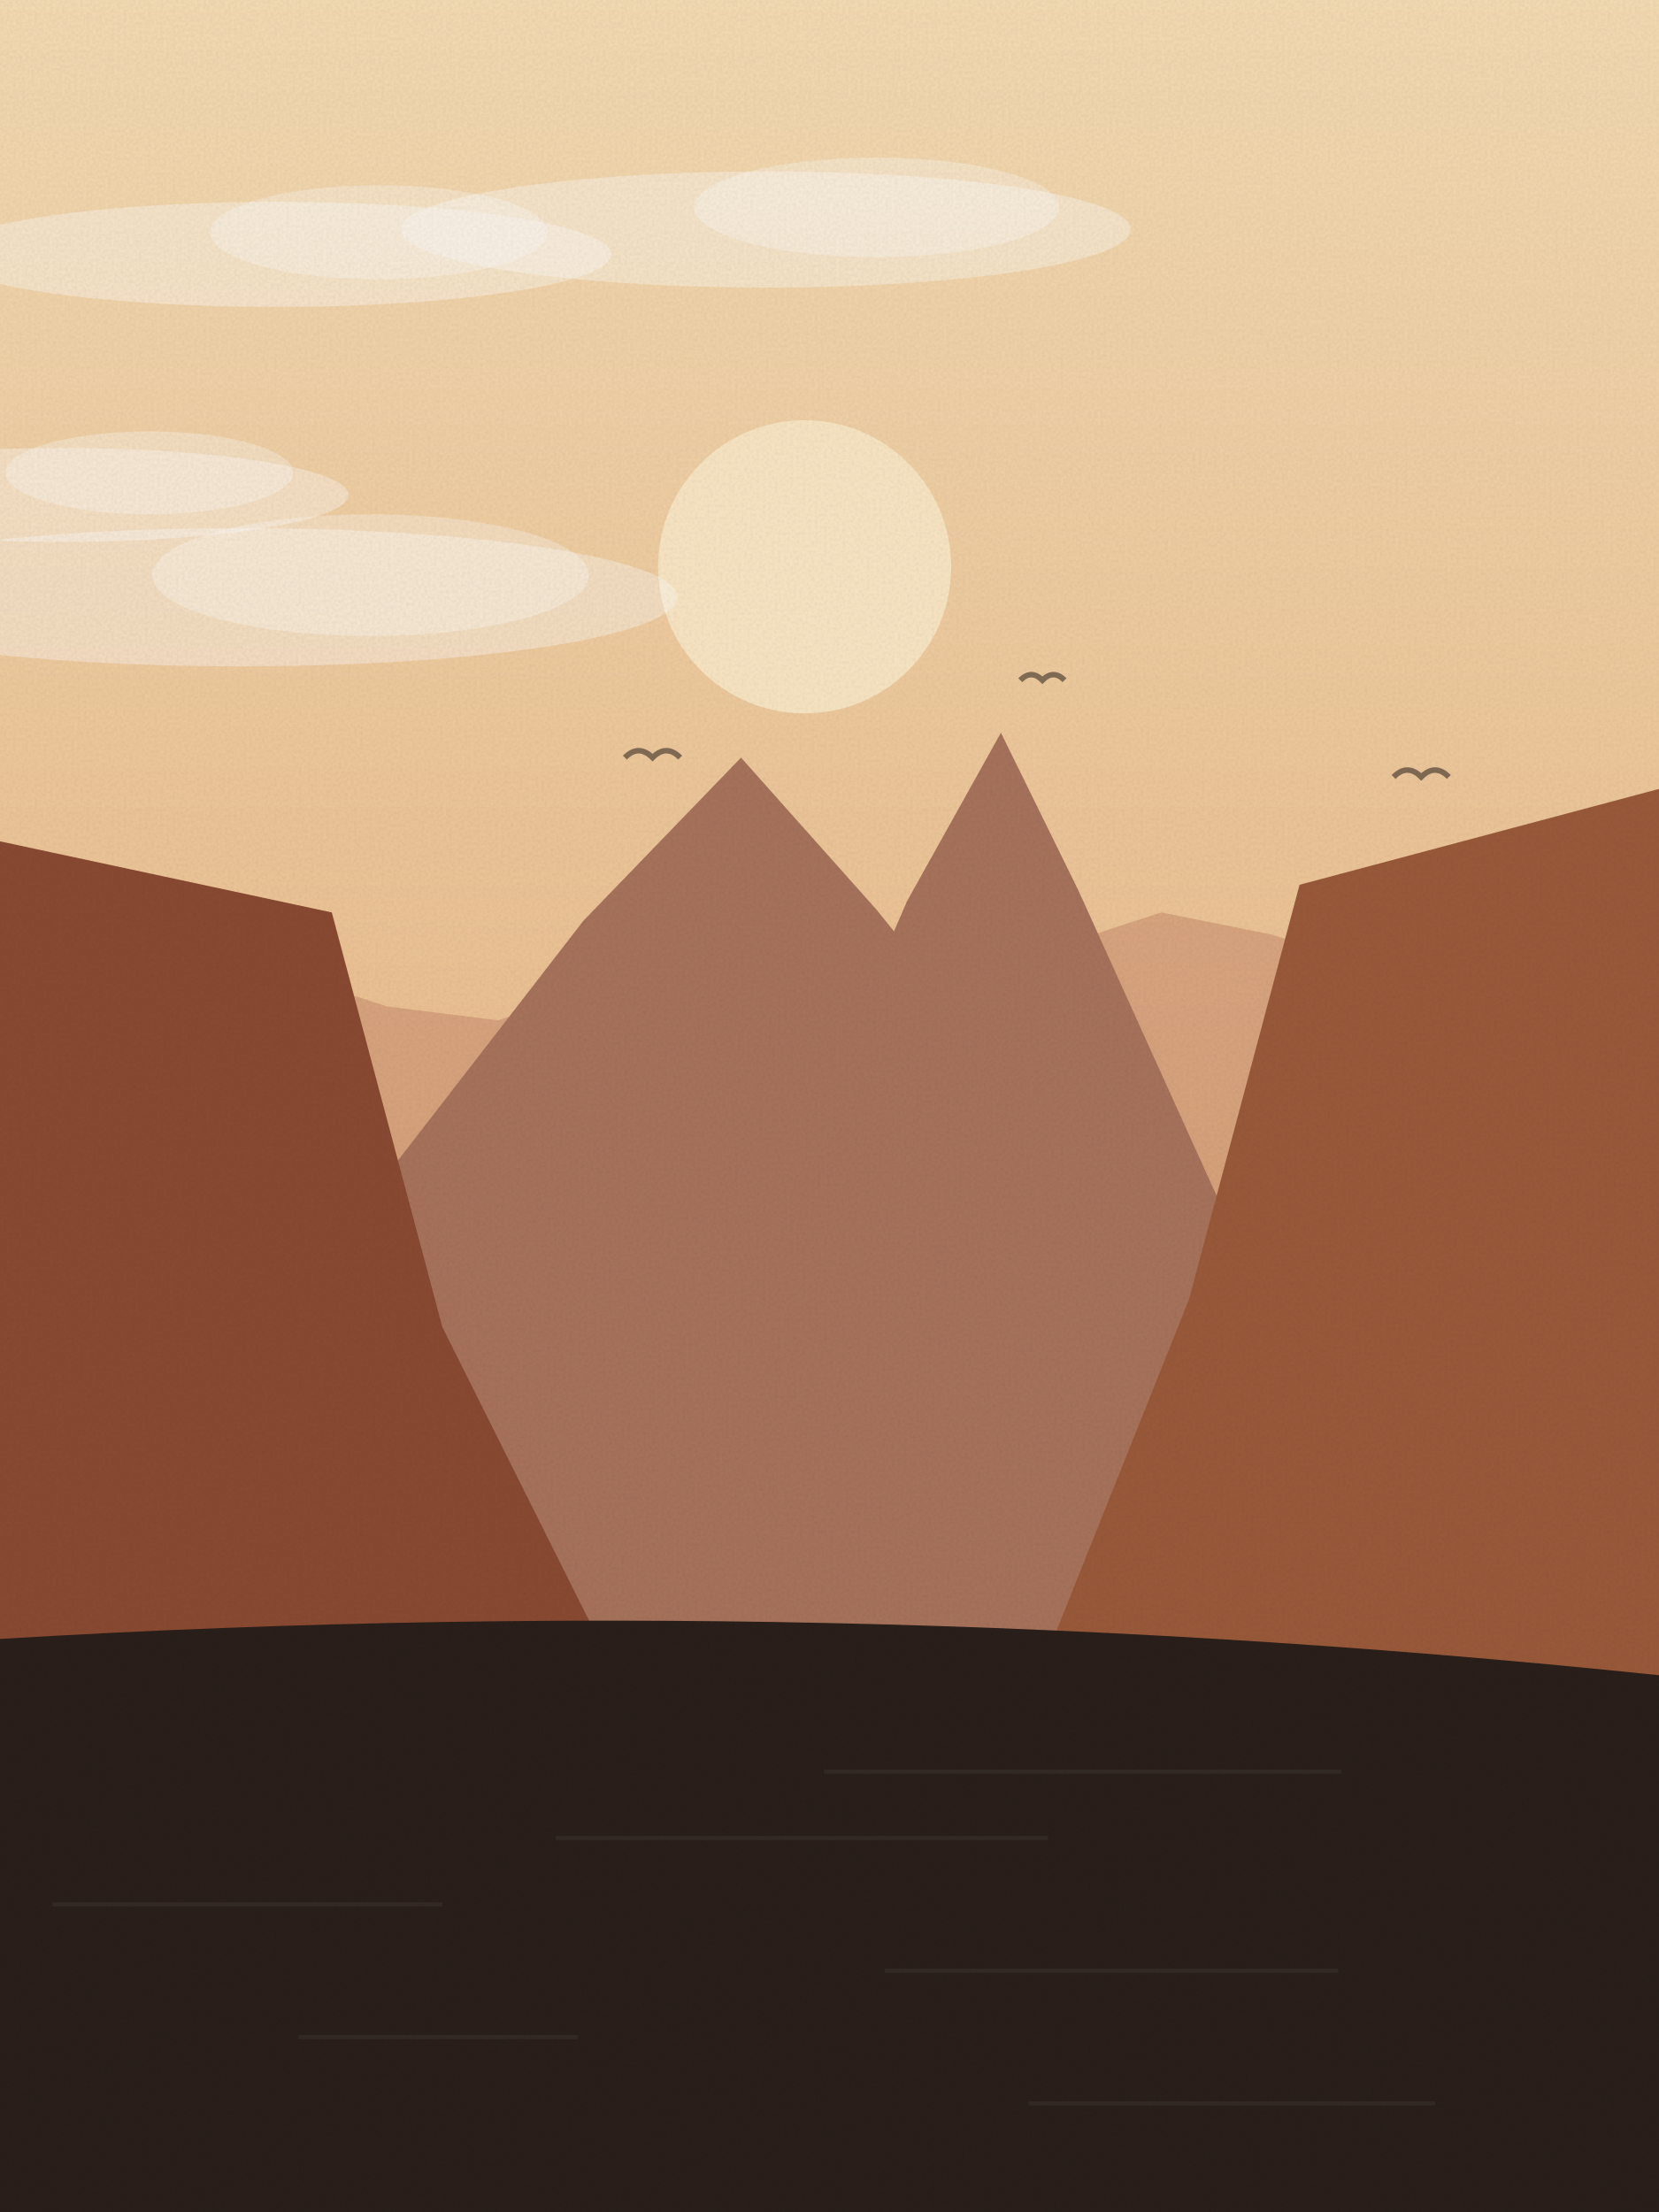
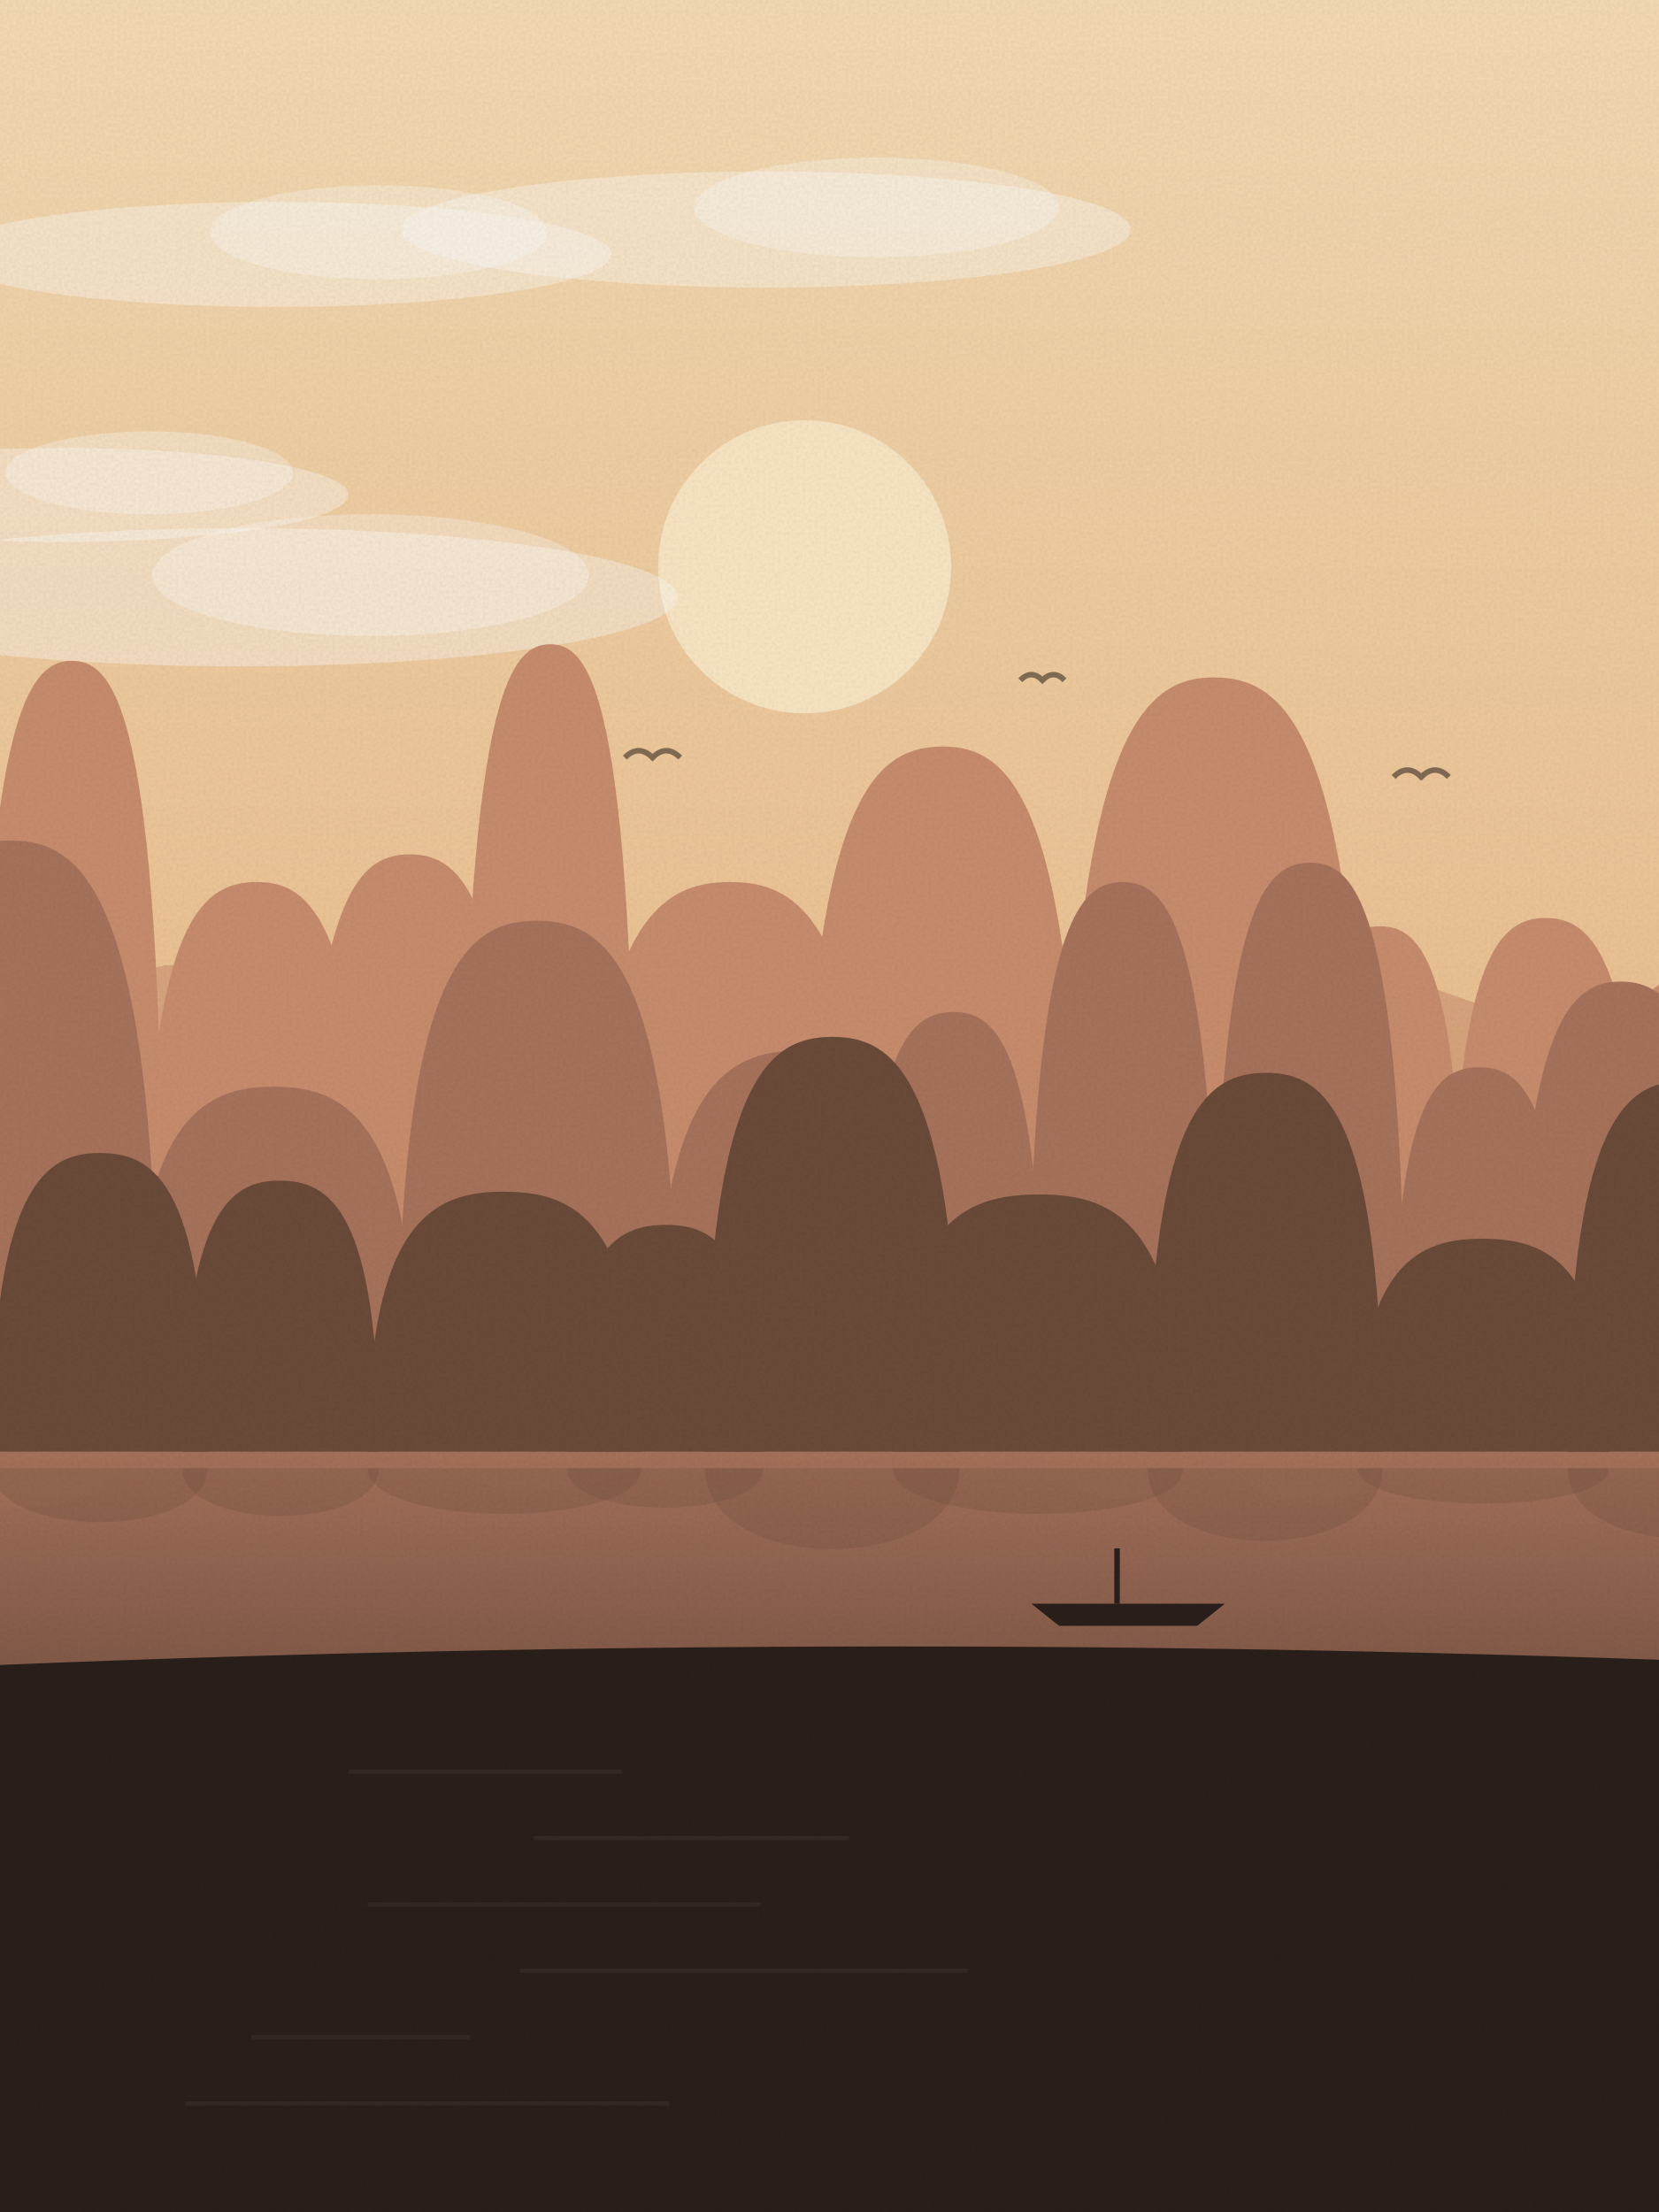
<svg xmlns="http://www.w3.org/2000/svg" viewBox="0 0 600 800" width="600" height="800">
  <defs>
    <linearGradient id="sk" x1="0" y1="0" x2="0" y2="1">
      <stop offset="0" stop-color="#f5dcb4" />
      <stop offset="1" stop-color="#e3a46e" />
    </linearGradient>
    <linearGradient id="wt" x1="0" y1="0" x2="0" y2="1">
      <stop offset="0" stop-color="#a8735c" />
      <stop offset="1" stop-color="#2a1f1a" />
    </linearGradient>
    <filter id="gr">
      <feTurbulence type="fractalNoise" baseFrequency=".9" numOctaves="2" seed="30" />
      <feColorMatrix values="0 0 0 0 0  0 0 0 0 0  0 0 0 0 0  0 0 0 .07 0" />
      <feComposite in2="SourceGraphic" operator="in" />
    </filter>
  </defs>
  <rect width="600" height="800" fill="url(#sk)" />
  <circle cx="291" cy="205" r="53" fill="#fbe9c8" opacity=".9" />
  <ellipse cx="277" cy="83" rx="132" ry="21" fill="#fff" opacity=".35" />
  <ellipse cx="317" cy="75" rx="66" ry="18" fill="#fff" opacity=".3" />
  <ellipse cx="100" cy="92" rx="121" ry="19" fill="#fff" opacity=".35" />
  <ellipse cx="137" cy="84" rx="61" ry="17" fill="#fff" opacity=".3" />
  <ellipse cx="87" cy="216" rx="158" ry="25" fill="#fff" opacity=".35" />
  <ellipse cx="134" cy="208" rx="79" ry="22" fill="#fff" opacity=".3" />
  <ellipse cx="22" cy="179" rx="104" ry="17" fill="#fff" opacity=".35" />
  <ellipse cx="54" cy="171" rx="52" ry="15" fill="#fff" opacity=".3" />
  <path d="M226,274 q5,-5 10,0 q5,-5 10,0" fill="none" stroke="#2a1f1a" stroke-width="2" opacity=".55" />
  <path d="M369,246 q4,-4 8,0 q4,-4 8,0" fill="none" stroke="#2a1f1a" stroke-width="2" opacity=".55" />
  <path d="M504,281 q5,-5 10,0 q5,-5 10,0" fill="none" stroke="#2a1f1a" stroke-width="2" opacity=".55" />
  <path d="M-20,800 L-20,349 L20,358 L60,349 L100,351 L140,364 L180,369 L220,356 L260,346 L300,352 L340,343 L380,343 L420,330 L460,338 L500,351 L540,365 L580,369 L620,367 L640,800 Z" fill="#c98d6e" opacity=".55" />
-   <path d="M-20,470 L105,470 L211,333 L268,274 L317,329 L431,470 L266,470 L328,326 L362,265 L390,322 L457,470 L620,470 L620,800 L-20,800 Z" fill="#a8735c" />
-   <path d="M-20,800 L-20,300 L120,330 L160,480 L230,620 L250,800 Z" fill="#8a4a32" />
-   <path d="M620,800 L620,280 L470,320 L430,470 L370,620 L350,800 Z" fill="#9a5a3a" />
-   <path d="M250,800 L300,560 L350,800 Z" fill="#a8735c" opacity=".8" />
-   <path d="M-20,800 L-20,594 Q300.0,573 620,608 L620,800 Z" fill="#2a1f1a" />
-   <rect x="298" y="640" width="187" height="1.5" fill="#fff" opacity=".05" />
-   <rect x="201" y="664" width="178" height="1.5" fill="#fff" opacity=".05" />
-   <rect x="19" y="688" width="141" height="1.5" fill="#fff" opacity=".05" />
-   <rect x="320" y="712" width="164" height="1.5" fill="#fff" opacity=".05" />
-   <rect x="108" y="736" width="101" height="1.5" fill="#fff" opacity=".05" />
-   <rect x="372" y="760" width="147" height="1.5" fill="#fff" opacity=".05" />
+   <path d="M-20,800 L-20,448 L10,447 L40,450 L70,444 L100,455 L130,451 L160,440 L190,432 L220,426 L250,429 L280,435 L310,446 L340,446 L370,455 L400,443 L430,445 L460,453 L490,459 L520,453 L550,448 L580,459 L610,462 L640,800 Z" fill="#a8735c" />
+   <rect x="0" y="520" width="600" height="280" fill="url(#wt)" />
+   <path d="M-8,470 C-8,262 9,239 26,239 C43,239 59,262 59,470 Z" fill="#c98d6e" />
+   <path d="M-8,476 C-8,539 59,539 59,476 Z" fill="#c98d6e" opacity=".25" />
+   <path d="M52,470 C52,334 72,319 93,319 C113,319 133,334 133,470 Z" fill="#c98d6e" />
+   <path d="M52,476 C52,515 133,515 133,476 Z" fill="#c98d6e" opacity=".25" />
+   <path d="M110,470 C110,325 129,309 148,309 C168,309 187,325 187,470 Z" fill="#c98d6e" />
+   <path d="M110,476 C110,518 187,518 187,476 Z" fill="#c98d6e" opacity=".25" />
+   <path d="M167,470 C167,256 183,233 199,233 C215,233 230,256 230,470 Z" fill="#c98d6e" />
+   <path d="M167,476 C167,541 230,541 230,476 Z" fill="#c98d6e" opacity=".25" />
+   <path d="M211,470 C211,334 238,319 264,319 C290,319 316,334 316,470 Z" fill="#c98d6e" />
+   <path d="M211,476 C211,515 316,515 316,476 Z" fill="#c98d6e" opacity=".25" />
+   <path d="M290,470 C290,290 315,270 341,270 C366,270 391,290 391,470 Z" fill="#c98d6e" />
+   <path d="M290,476 C290,530 391,530 391,476 Z" fill="#c98d6e" opacity=".25" />
+   <path d="M385,470 C385,268 412,245 439,245 C467,245 494,268 494,470 Z" fill="#c98d6e" />
+   <path d="M385,476 C385,537 494,537 494,476 Z" fill="#c98d6e" opacity=".25" />
+   <path d="M468,470 C468,348 484,335 499,335 C514,335 529,348 529,470 Z" fill="#c98d6e" />
+   <path d="M468,476 C468,511 529,511 529,476 Z" fill="#c98d6e" opacity=".25" />
+   <path d="M525,470 C525,346 542,332 559,332 C576,332 594,346 594,470 Z" fill="#c98d6e" />
+   <path d="M525,476 C525,511 594,511 594,476 Z" fill="#c98d6e" opacity=".25" />
+   <path d="M573,470 C573,362 598,350 622,350 C646,350 670,362 670,470 Z" fill="#c98d6e" />
+   <path d="M573,476 C573,506 670,506 670,476 Z" fill="#c98d6e" opacity=".25" />
+   <path d="M-50,500 C-50,323 -23,304 4,304 C30,304 57,323 57,500 Z" fill="#a8735c" />
+   <path d="M-50,506 C-50,559 57,559 57,506 Z" fill="#a8735c" opacity=".25" />
+   <path d="M48,500 C48,404 74,393 99,393 C124,393 150,404 150,500 Z" fill="#a8735c" />
+   <path d="M48,506 C48,532 150,532 150,506 Z" fill="#a8735c" opacity=".25" />
+   <path d="M144,500 C144,350 169,333 194,333 C220,333 245,350 245,500 Z" fill="#a8735c" />
+   <path d="M144,506 C144,550 245,550 245,506 Z" fill="#a8735c" opacity=".25" />
+   <path d="M237,500 C237,392 263,380 289,380 C316,380 342,392 342,500 Z" fill="#a8735c" />
+   <path d="M237,506 C237,536 342,536 342,506 Z" fill="#a8735c" opacity=".25" />
+   <path d="M312,500 C312,380 328,366 345,366 C361,366 377,380 377,500 Z" fill="#a8735c" />
+   <path d="M312,506 C312,540 377,540 377,506 Z" fill="#a8735c" opacity=".25" />
+   <path d="M372,500 C372,337 389,319 406,319 C423,319 440,337 440,500 Z" fill="#a8735c" />
+   <path d="M372,506 C372,554 440,554 440,506 Z" fill="#a8735c" opacity=".25" />
+   <path d="M439,500 C439,330 456,312 474,312 C491,312 508,330 508,500 Z" fill="#a8735c" />
+   <path d="M439,506 C439,557 508,557 508,506 Z" fill="#a8735c" opacity=".25" />
+   <path d="M504,500 C504,398 519,386 535,386 C551,386 566,398 566,500 Z" fill="#a8735c" />
+   <path d="M504,506 C504,534 566,534 566,506 Z" fill="#a8735c" opacity=".25" />
+   <path d="M549,500 C549,370 568,355 586,355 C605,355 624,370 624,500 Z" fill="#a8735c" />
+   <path d="M549,506 C549,543 624,543 624,506 Z" fill="#a8735c" opacity=".25" />
+   <path d="M620,500 C620,400 645,389 669,389 C693,389 717,400 717,500 Z" fill="#a8735c" />
+   <path d="M620,506 C620,533 717,533 717,506 Z" fill="#a8735c" opacity=".25" />
+   <path d="M-3,525 C-3,428 17,417 36,417 C56,417 75,428 75,525 Z" fill="#6b4a38" />
+   <path d="M-3,531 C-3,557 75,557 75,531 Z" fill="#6b4a38" opacity=".25" />
+   <path d="M66,525 C66,437 84,427 101,427 C119,427 137,437 137,525 Z" fill="#6b4a38" />
+   <path d="M66,531 C66,554 137,554 137,531 Z" fill="#6b4a38" opacity=".25" />
+   <path d="M133,525 C133,440 158,431 182,431 C207,431 232,440 232,525 Z" fill="#6b4a38" />
+   <path d="M133,531 C133,553 232,553 232,531 Z" fill="#6b4a38" opacity=".25" />
+   <path d="M205,525 C205,451 223,443 241,443 C258,443 276,451 276,525 Z" fill="#6b4a38" />
+   <path d="M205,531 C205,550 276,550 276,531 Z" fill="#6b4a38" opacity=".25" />
+   <path d="M255,525 C255,390 278,375 301,375 C324,375 347,390 347,525 Z" fill="#6b4a38" />
+   <path d="M255,531 C255,570 347,570 347,531 Z" fill="#6b4a38" opacity=".25" />
+   <path d="M323,525 C323,441 349,432 376,432 C402,432 428,441 428,525 Z" fill="#6b4a38" />
+   <path d="M323,531 C323,553 428,553 428,531 Z" fill="#6b4a38" opacity=".25" />
+   <path d="M415,525 C415,402 436,388 458,388 C479,388 500,402 500,525 Z" fill="#6b4a38" />
+   <path d="M415,531 C415,566 500,566 500,531 Z" fill="#6b4a38" opacity=".25" />
+   <path d="M491,525 C491,456 514,448 536,448 C559,448 582,456 582,525 Z" fill="#6b4a38" />
+   <path d="M491,531 C491,548 582,548 582,531 Z" fill="#6b4a38" opacity=".25" />
+   <path d="M567,525 C567,405 588,391 609,391 C630,391 652,405 652,525 Z" fill="#6b4a38" />
+   <path d="M567,531 C567,565 652,565 652,531 Z" fill="#6b4a38" opacity=".25" />
+   <path d="M633,525 C633,400 655,386 678,386 C700,386 723,400 723,525 Z" fill="#6b4a38" />
+   <path d="M633,531 C633,567 723,567 723,531 Z" fill="#6b4a38" opacity=".25" />
+   <path d="M373,580 h70 l-10,8 h-50 z" fill="#2a1f1a" />
+   <rect x="403" y="560" width="2" height="20" fill="#2a1f1a" />
+   <path d="M-20,800 L-20,603 Q300.0,589 620,601 L620,800 Z" fill="#2a1f1a" />
+   <rect x="126" y="640" width="99" height="1.5" fill="#fff" opacity=".05" />
+   <rect x="193" y="664" width="114" height="1.5" fill="#fff" opacity=".05" />
+   <rect x="133" y="688" width="142" height="1.5" fill="#fff" opacity=".05" />
+   <rect x="188" y="712" width="162" height="1.5" fill="#fff" opacity=".05" />
+   <rect x="91" y="736" width="79" height="1.5" fill="#fff" opacity=".05" />
+   <rect x="67" y="760" width="175" height="1.5" fill="#fff" opacity=".05" />
  <rect width="600" height="800" filter="url(#gr)" opacity=".9" />
</svg>
